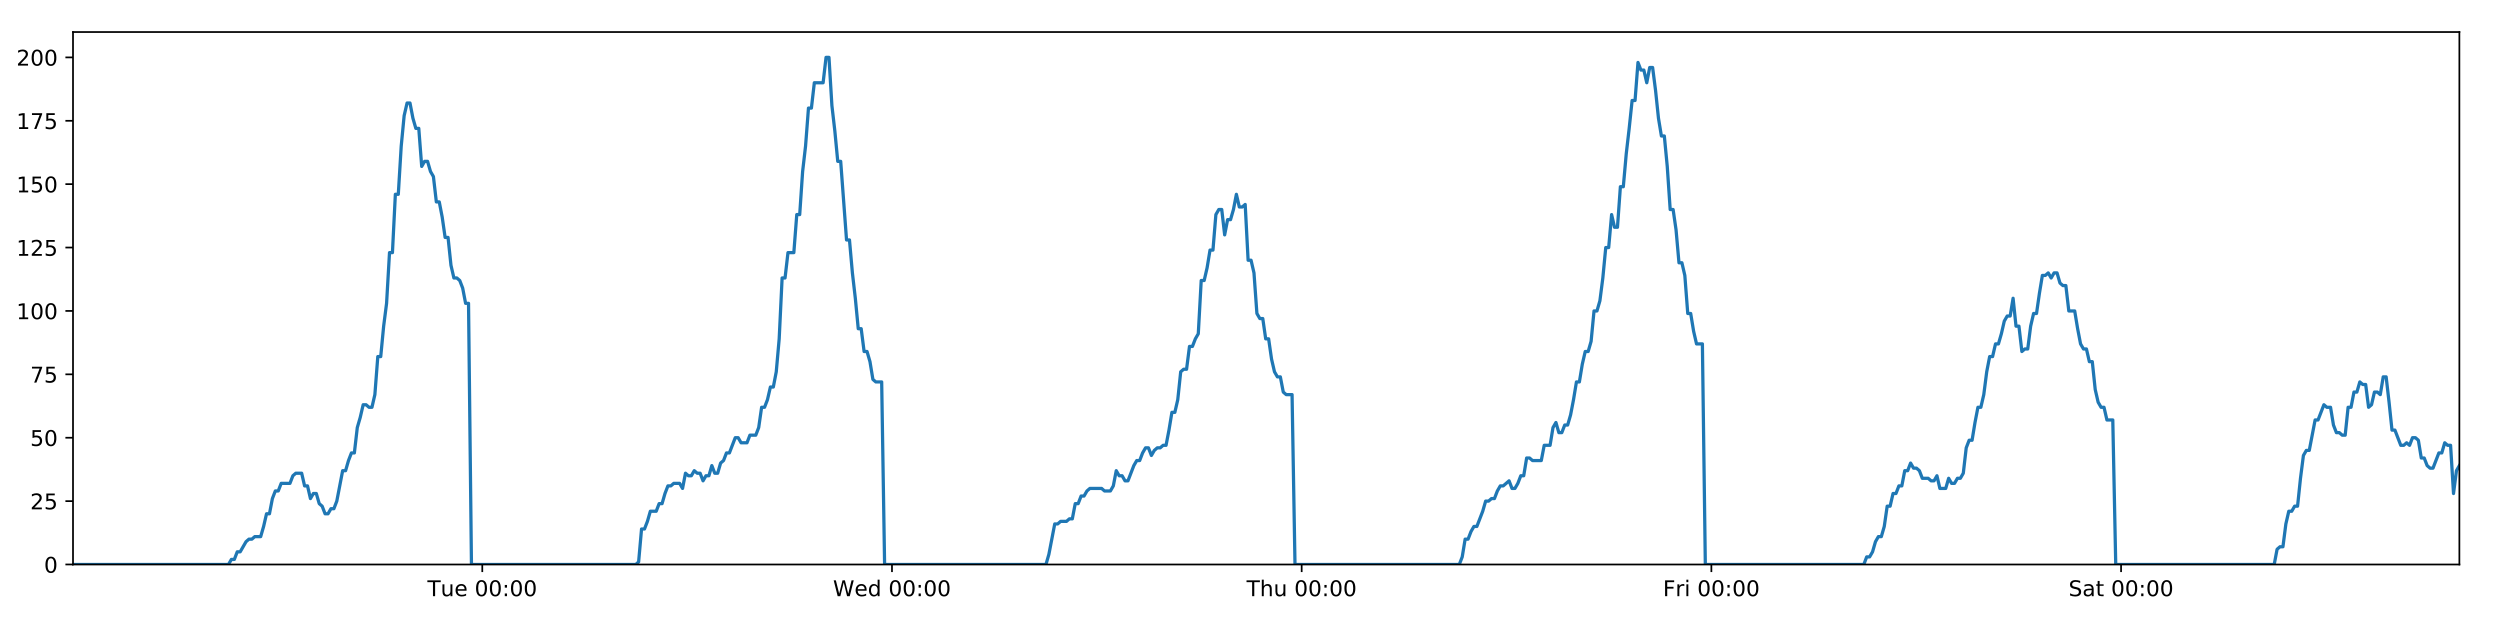
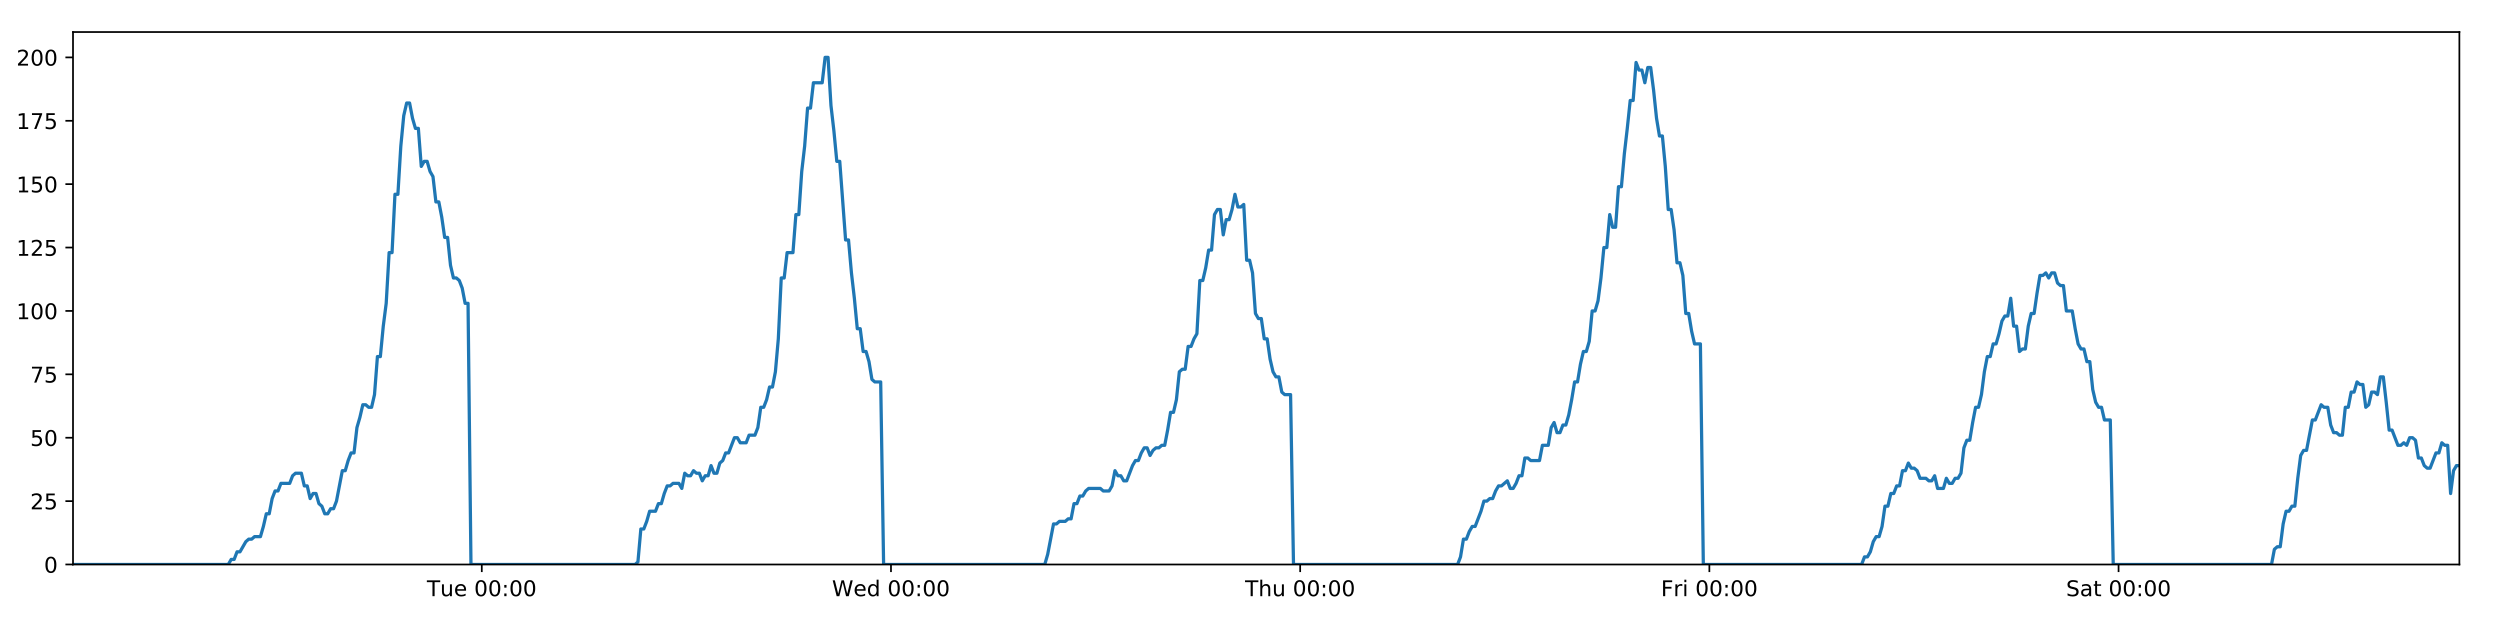
<svg xmlns="http://www.w3.org/2000/svg" xmlns:xlink="http://www.w3.org/1999/xlink" height="288pt" version="1.1" viewBox="0 0 1152 288" width="1152pt">
  <defs>
    <style type="text/css">
*{stroke-linecap:butt;stroke-linejoin:round;}
  </style>
  </defs>
  <g id="figure_1">
    <g id="patch_1">
      <path d="M 0 288  L 1152 288  L 1152 0  L 0 0  z " style="fill:#ffffff;" />
    </g>
    <g id="axes_1">
      <g id="patch_2">
        <path d="M 33.64 260.12  L 1133.28 260.12  L 1133.28 14.76  L 33.64 14.76  z " style="fill:#ffffff;" />
      </g>
      <g id="matplotlib.axis_1">
        <g id="xtick_1">
          <g id="line2d_1">
            <defs>
-               <path d="M 0 0  L 0 3.5  " id="md5258935ce" style="stroke:#000000;stroke-width:0.8;" />
-             </defs>
-             <g>
-               <use style="stroke:#000000;stroke-width:0.8;" x="222.237" xlink:href="#md5258935ce" y="260.12" />
+               <path d="M 0 0  L 0 3.5  " id="me14923b61e" style="stroke:#000000;stroke-width:0.8;" />
+             </defs>
+             <g>
+               <use style="stroke:#000000;stroke-width:0.8;" x="222.006" xlink:href="#me14923b61e" y="260.12" />
            </g>
          </g>
          <g id="text_1">
            <defs>
              <path d="M -0.297 72.906  L 61.375 72.906  L 61.375 64.594  L 35.5 64.594  L 35.5 0  L 25.594 0  L 25.594 64.594  L -0.297 64.594  z " id="DejaVuSans-84" />
              <path d="M 8.5 21.578  L 8.5 54.688  L 17.484 54.688  L 17.484 21.922  Q 17.484 14.156 20.5 10.266  Q 23.531 6.391 29.594 6.391  Q 36.859 6.391 41.078 11.031  Q 45.312 15.672 45.312 23.688  L 45.312 54.688  L 54.297 54.688  L 54.297 0  L 45.312 0  L 45.312 8.406  Q 42.047 3.422 37.719 1  Q 33.406 -1.422 27.688 -1.422  Q 18.266 -1.422 13.375 4.438  Q 8.5 10.297 8.5 21.578  z M 31.109 56  z " id="DejaVuSans-117" />
              <path d="M 56.203 29.594  L 56.203 25.203  L 14.891 25.203  Q 15.484 15.922 20.484 11.062  Q 25.484 6.203 34.422 6.203  Q 39.594 6.203 44.453 7.469  Q 49.312 8.734 54.109 11.281  L 54.109 2.781  Q 49.266 0.734 44.188 -0.344  Q 39.109 -1.422 33.891 -1.422  Q 20.797 -1.422 13.156 6.188  Q 5.516 13.812 5.516 26.812  Q 5.516 40.234 12.766 48.109  Q 20.016 56 32.328 56  Q 43.359 56 49.781 48.891  Q 56.203 41.797 56.203 29.594  z M 47.219 32.234  Q 47.125 39.594 43.094 43.984  Q 39.062 48.391 32.422 48.391  Q 24.906 48.391 20.391 44.141  Q 15.875 39.891 15.188 32.172  z " id="DejaVuSans-101" />
              <path id="DejaVuSans-32" />
              <path d="M 31.781 66.406  Q 24.172 66.406 20.328 58.906  Q 16.5 51.422 16.5 36.375  Q 16.5 21.391 20.328 13.891  Q 24.172 6.391 31.781 6.391  Q 39.453 6.391 43.281 13.891  Q 47.125 21.391 47.125 36.375  Q 47.125 51.422 43.281 58.906  Q 39.453 66.406 31.781 66.406  z M 31.781 74.219  Q 44.047 74.219 50.516 64.516  Q 56.984 54.828 56.984 36.375  Q 56.984 17.969 50.516 8.266  Q 44.047 -1.422 31.781 -1.422  Q 19.531 -1.422 13.062 8.266  Q 6.594 17.969 6.594 36.375  Q 6.594 54.828 13.062 64.516  Q 19.531 74.219 31.781 74.219  z " id="DejaVuSans-48" />
              <path d="M 11.719 12.406  L 22.016 12.406  L 22.016 0  L 11.719 0  z M 11.719 51.703  L 22.016 51.703  L 22.016 39.312  L 11.719 39.312  z " id="DejaVuSans-58" />
            </defs>
-             <g transform="translate(196.951 274.7184)scale(0.1 -0.1)">
+             <g transform="translate(196.72 274.7184)scale(0.1 -0.1)">
              <use xlink:href="#DejaVuSans-84" />
              <use x="60.85" xlink:href="#DejaVuSans-117" />
              <use x="124.229" xlink:href="#DejaVuSans-101" />
              <use x="185.752" xlink:href="#DejaVuSans-32" />
              <use x="217.539" xlink:href="#DejaVuSans-48" />
              <use x="281.162" xlink:href="#DejaVuSans-48" />
              <use x="344.785" xlink:href="#DejaVuSans-58" />
              <use x="378.477" xlink:href="#DejaVuSans-48" />
              <use x="442.1" xlink:href="#DejaVuSans-48" />
            </g>
          </g>
        </g>
        <g id="xtick_2">
          <g id="line2d_2">
            <g>
-               <use style="stroke:#000000;stroke-width:0.8;" x="411.025" xlink:href="#md5258935ce" y="260.12" />
+               <use style="stroke:#000000;stroke-width:0.8;" x="410.563" xlink:href="#me14923b61e" y="260.12" />
            </g>
          </g>
          <g id="text_2">
            <defs>
              <path d="M 3.328 72.906  L 13.281 72.906  L 28.609 11.281  L 43.891 72.906  L 54.984 72.906  L 70.312 11.281  L 85.594 72.906  L 95.609 72.906  L 77.297 0  L 64.891 0  L 49.516 63.281  L 33.984 0  L 21.578 0  z " id="DejaVuSans-87" />
              <path d="M 45.406 46.391  L 45.406 75.984  L 54.391 75.984  L 54.391 0  L 45.406 0  L 45.406 8.203  Q 42.578 3.328 38.25 0.953  Q 33.938 -1.422 27.875 -1.422  Q 17.969 -1.422 11.734 6.484  Q 5.516 14.406 5.516 27.297  Q 5.516 40.188 11.734 48.094  Q 17.969 56 27.875 56  Q 33.938 56 38.25 53.625  Q 42.578 51.266 45.406 46.391  z M 14.797 27.297  Q 14.797 17.391 18.875 11.75  Q 22.953 6.109 30.078 6.109  Q 37.203 6.109 41.297 11.75  Q 45.406 17.391 45.406 27.297  Q 45.406 37.203 41.297 42.844  Q 37.203 48.484 30.078 48.484  Q 22.953 48.484 18.875 42.844  Q 14.797 37.203 14.797 27.297  z " id="DejaVuSans-100" />
            </defs>
-             <g transform="translate(383.8361 274.7184)scale(0.1 -0.1)">
+             <g transform="translate(383.374 274.7184)scale(0.1 -0.1)">
              <use xlink:href="#DejaVuSans-87" />
              <use x="98.799" xlink:href="#DejaVuSans-101" />
              <use x="160.322" xlink:href="#DejaVuSans-100" />
              <use x="223.799" xlink:href="#DejaVuSans-32" />
              <use x="255.586" xlink:href="#DejaVuSans-48" />
              <use x="319.209" xlink:href="#DejaVuSans-48" />
              <use x="382.832" xlink:href="#DejaVuSans-58" />
              <use x="416.523" xlink:href="#DejaVuSans-48" />
              <use x="480.146" xlink:href="#DejaVuSans-48" />
            </g>
          </g>
        </g>
        <g id="xtick_3">
          <g id="line2d_3">
            <g>
-               <use style="stroke:#000000;stroke-width:0.8;" x="599.813" xlink:href="#md5258935ce" y="260.12" />
+               <use style="stroke:#000000;stroke-width:0.8;" x="599.12" xlink:href="#me14923b61e" y="260.12" />
            </g>
          </g>
          <g id="text_3">
            <defs>
              <path d="M 54.891 33.016  L 54.891 0  L 45.906 0  L 45.906 32.719  Q 45.906 40.484 42.875 44.328  Q 39.844 48.188 33.797 48.188  Q 26.516 48.188 22.312 43.547  Q 18.109 38.922 18.109 30.906  L 18.109 0  L 9.078 0  L 9.078 75.984  L 18.109 75.984  L 18.109 46.188  Q 21.344 51.125 25.703 53.562  Q 30.078 56 35.797 56  Q 45.219 56 50.047 50.172  Q 54.891 44.344 54.891 33.016  z " id="DejaVuSans-104" />
            </defs>
-             <g transform="translate(574.4236 274.7184)scale(0.1 -0.1)">
+             <g transform="translate(573.7303 274.7184)scale(0.1 -0.1)">
              <use xlink:href="#DejaVuSans-84" />
              <use x="61.084" xlink:href="#DejaVuSans-104" />
              <use x="124.463" xlink:href="#DejaVuSans-117" />
              <use x="187.842" xlink:href="#DejaVuSans-32" />
              <use x="219.629" xlink:href="#DejaVuSans-48" />
              <use x="283.252" xlink:href="#DejaVuSans-48" />
              <use x="346.875" xlink:href="#DejaVuSans-58" />
              <use x="380.566" xlink:href="#DejaVuSans-48" />
              <use x="444.189" xlink:href="#DejaVuSans-48" />
            </g>
          </g>
        </g>
        <g id="xtick_4">
          <g id="line2d_4">
            <g>
-               <use style="stroke:#000000;stroke-width:0.8;" x="788.602" xlink:href="#md5258935ce" y="260.12" />
+               <use style="stroke:#000000;stroke-width:0.8;" x="787.677" xlink:href="#me14923b61e" y="260.12" />
            </g>
          </g>
          <g id="text_4">
            <defs>
              <path d="M 9.812 72.906  L 51.703 72.906  L 51.703 64.594  L 19.672 64.594  L 19.672 43.109  L 48.578 43.109  L 48.578 34.812  L 19.672 34.812  L 19.672 0  L 9.812 0  z " id="DejaVuSans-70" />
              <path d="M 41.109 46.297  Q 39.594 47.172 37.812 47.578  Q 36.031 48 33.891 48  Q 26.266 48 22.188 43.047  Q 18.109 38.094 18.109 28.812  L 18.109 0  L 9.078 0  L 9.078 54.688  L 18.109 54.688  L 18.109 46.188  Q 20.953 51.172 25.484 53.578  Q 30.031 56 36.531 56  Q 37.453 56 38.578 55.875  Q 39.703 55.766 41.062 55.516  z " id="DejaVuSans-114" />
              <path d="M 9.422 54.688  L 18.406 54.688  L 18.406 0  L 9.422 0  z M 9.422 75.984  L 18.406 75.984  L 18.406 64.594  L 9.422 64.594  z " id="DejaVuSans-105" />
            </defs>
-             <g transform="translate(766.2884 274.7184)scale(0.1 -0.1)">
+             <g transform="translate(765.3639 274.7184)scale(0.1 -0.1)">
              <use xlink:href="#DejaVuSans-70" />
              <use x="57.41" xlink:href="#DejaVuSans-114" />
              <use x="98.523" xlink:href="#DejaVuSans-105" />
              <use x="126.307" xlink:href="#DejaVuSans-32" />
              <use x="158.094" xlink:href="#DejaVuSans-48" />
              <use x="221.717" xlink:href="#DejaVuSans-48" />
              <use x="285.34" xlink:href="#DejaVuSans-58" />
              <use x="319.031" xlink:href="#DejaVuSans-48" />
              <use x="382.654" xlink:href="#DejaVuSans-48" />
            </g>
          </g>
        </g>
        <g id="xtick_5">
          <g id="line2d_5">
            <g>
-               <use style="stroke:#000000;stroke-width:0.8;" x="977.39" xlink:href="#md5258935ce" y="260.12" />
+               <use style="stroke:#000000;stroke-width:0.8;" x="976.234" xlink:href="#me14923b61e" y="260.12" />
            </g>
          </g>
          <g id="text_5">
            <defs>
              <path d="M 53.516 70.516  L 53.516 60.891  Q 47.906 63.578 42.922 64.891  Q 37.938 66.219 33.297 66.219  Q 25.25 66.219 20.875 63.094  Q 16.5 59.969 16.5 54.203  Q 16.5 49.359 19.406 46.891  Q 22.312 44.438 30.422 42.922  L 36.375 41.703  Q 47.406 39.594 52.656 34.297  Q 57.906 29 57.906 20.125  Q 57.906 9.516 50.797 4.047  Q 43.703 -1.422 29.984 -1.422  Q 24.812 -1.422 18.969 -0.25  Q 13.141 0.922 6.891 3.219  L 6.891 13.375  Q 12.891 10.016 18.656 8.297  Q 24.422 6.594 29.984 6.594  Q 38.422 6.594 43.016 9.906  Q 47.609 13.234 47.609 19.391  Q 47.609 24.75 44.312 27.781  Q 41.016 30.812 33.5 32.328  L 27.484 33.5  Q 16.453 35.688 11.516 40.375  Q 6.594 45.062 6.594 53.422  Q 6.594 63.094 13.406 68.656  Q 20.219 74.219 32.172 74.219  Q 37.312 74.219 42.625 73.281  Q 47.953 72.359 53.516 70.516  z " id="DejaVuSans-83" />
              <path d="M 34.281 27.484  Q 23.391 27.484 19.188 25  Q 14.984 22.516 14.984 16.5  Q 14.984 11.719 18.141 8.906  Q 21.297 6.109 26.703 6.109  Q 34.188 6.109 38.703 11.406  Q 43.219 16.703 43.219 25.484  L 43.219 27.484  z M 52.203 31.203  L 52.203 0  L 43.219 0  L 43.219 8.297  Q 40.141 3.328 35.547 0.953  Q 30.953 -1.422 24.312 -1.422  Q 15.922 -1.422 10.953 3.297  Q 6 8.016 6 15.922  Q 6 25.141 12.172 29.828  Q 18.359 34.516 30.609 34.516  L 43.219 34.516  L 43.219 35.406  Q 43.219 41.609 39.141 45  Q 35.062 48.391 27.688 48.391  Q 23 48.391 18.547 47.266  Q 14.109 46.141 10.016 43.891  L 10.016 52.203  Q 14.938 54.109 19.578 55.047  Q 24.219 56 28.609 56  Q 40.484 56 46.344 49.844  Q 52.203 43.703 52.203 31.203  z " id="DejaVuSans-97" />
              <path d="M 18.312 70.219  L 18.312 54.688  L 36.812 54.688  L 36.812 47.703  L 18.312 47.703  L 18.312 18.016  Q 18.312 11.328 20.141 9.422  Q 21.969 7.516 27.594 7.516  L 36.812 7.516  L 36.812 0  L 27.594 0  Q 17.188 0 13.234 3.875  Q 9.281 7.766 9.281 18.016  L 9.281 47.703  L 2.688 47.703  L 2.688 54.688  L 9.281 54.688  L 9.281 70.219  z " id="DejaVuSans-116" />
            </defs>
-             <g transform="translate(953.1931 274.7184)scale(0.1 -0.1)">
+             <g transform="translate(952.0374 274.7184)scale(0.1 -0.1)">
              <use xlink:href="#DejaVuSans-83" />
              <use x="63.477" xlink:href="#DejaVuSans-97" />
              <use x="124.756" xlink:href="#DejaVuSans-116" />
              <use x="163.965" xlink:href="#DejaVuSans-32" />
              <use x="195.752" xlink:href="#DejaVuSans-48" />
              <use x="259.375" xlink:href="#DejaVuSans-48" />
              <use x="322.998" xlink:href="#DejaVuSans-58" />
              <use x="356.689" xlink:href="#DejaVuSans-48" />
              <use x="420.312" xlink:href="#DejaVuSans-48" />
            </g>
          </g>
        </g>
      </g>
      <g id="matplotlib.axis_2">
        <g id="ytick_1">
          <g id="line2d_6">
            <defs>
-               <path d="M 0 0  L -3.5 0  " id="ma5c01101cc" style="stroke:#000000;stroke-width:0.8;" />
-             </defs>
-             <g>
-               <use style="stroke:#000000;stroke-width:0.8;" x="33.64" xlink:href="#ma5c01101cc" y="260.12" />
+               <path d="M 0 0  L -3.5 0  " id="mdddefcdc1a" style="stroke:#000000;stroke-width:0.8;" />
+             </defs>
+             <g>
+               <use style="stroke:#000000;stroke-width:0.8;" x="33.64" xlink:href="#mdddefcdc1a" y="260.12" />
            </g>
          </g>
          <g id="text_6">
            <g transform="translate(20.2775 263.9192)scale(0.1 -0.1)">
              <use xlink:href="#DejaVuSans-48" />
            </g>
          </g>
        </g>
        <g id="ytick_2">
          <g id="line2d_7">
            <g>
-               <use style="stroke:#000000;stroke-width:0.8;" x="33.64" xlink:href="#ma5c01101cc" y="230.91" />
+               <use style="stroke:#000000;stroke-width:0.8;" x="33.64" xlink:href="#mdddefcdc1a" y="230.91" />
            </g>
          </g>
          <g id="text_7">
            <defs>
              <path d="M 19.188 8.297  L 53.609 8.297  L 53.609 0  L 7.328 0  L 7.328 8.297  Q 12.938 14.109 22.625 23.891  Q 32.328 33.688 34.812 36.531  Q 39.547 41.844 41.422 45.531  Q 43.312 49.219 43.312 52.781  Q 43.312 58.594 39.234 62.25  Q 35.156 65.922 28.609 65.922  Q 23.969 65.922 18.812 64.312  Q 13.672 62.703 7.812 59.422  L 7.812 69.391  Q 13.766 71.781 18.938 73  Q 24.125 74.219 28.422 74.219  Q 39.75 74.219 46.484 68.547  Q 53.219 62.891 53.219 53.422  Q 53.219 48.922 51.531 44.891  Q 49.859 40.875 45.406 35.406  Q 44.188 33.984 37.641 27.219  Q 31.109 20.453 19.188 8.297  z " id="DejaVuSans-50" />
              <path d="M 10.797 72.906  L 49.516 72.906  L 49.516 64.594  L 19.828 64.594  L 19.828 46.734  Q 21.969 47.469 24.109 47.828  Q 26.266 48.188 28.422 48.188  Q 40.625 48.188 47.75 41.5  Q 54.891 34.812 54.891 23.391  Q 54.891 11.625 47.562 5.094  Q 40.234 -1.422 26.906 -1.422  Q 22.312 -1.422 17.547 -0.641  Q 12.797 0.141 7.719 1.703  L 7.719 11.625  Q 12.109 9.234 16.797 8.062  Q 21.484 6.891 26.703 6.891  Q 35.156 6.891 40.078 11.328  Q 45.016 15.766 45.016 23.391  Q 45.016 31 40.078 35.438  Q 35.156 39.891 26.703 39.891  Q 22.75 39.891 18.812 39.016  Q 14.891 38.141 10.797 36.281  z " id="DejaVuSans-53" />
            </defs>
            <g transform="translate(13.915 234.7097)scale(0.1 -0.1)">
              <use xlink:href="#DejaVuSans-50" />
              <use x="63.623" xlink:href="#DejaVuSans-53" />
            </g>
          </g>
        </g>
        <g id="ytick_3">
          <g id="line2d_8">
            <g>
-               <use style="stroke:#000000;stroke-width:0.8;" x="33.64" xlink:href="#ma5c01101cc" y="201.701" />
+               <use style="stroke:#000000;stroke-width:0.8;" x="33.64" xlink:href="#mdddefcdc1a" y="201.701" />
            </g>
          </g>
          <g id="text_8">
            <g transform="translate(13.915 205.5002)scale(0.1 -0.1)">
              <use xlink:href="#DejaVuSans-53" />
              <use x="63.623" xlink:href="#DejaVuSans-48" />
            </g>
          </g>
        </g>
        <g id="ytick_4">
          <g id="line2d_9">
            <g>
-               <use style="stroke:#000000;stroke-width:0.8;" x="33.64" xlink:href="#ma5c01101cc" y="172.491" />
+               <use style="stroke:#000000;stroke-width:0.8;" x="33.64" xlink:href="#mdddefcdc1a" y="172.491" />
            </g>
          </g>
          <g id="text_9">
            <defs>
              <path d="M 8.203 72.906  L 55.078 72.906  L 55.078 68.703  L 28.609 0  L 18.312 0  L 43.219 64.594  L 8.203 64.594  z " id="DejaVuSans-55" />
            </defs>
            <g transform="translate(13.915 176.2906)scale(0.1 -0.1)">
              <use xlink:href="#DejaVuSans-55" />
              <use x="63.623" xlink:href="#DejaVuSans-53" />
            </g>
          </g>
        </g>
        <g id="ytick_5">
          <g id="line2d_10">
            <g>
-               <use style="stroke:#000000;stroke-width:0.8;" x="33.64" xlink:href="#ma5c01101cc" y="143.282" />
+               <use style="stroke:#000000;stroke-width:0.8;" x="33.64" xlink:href="#mdddefcdc1a" y="143.282" />
            </g>
          </g>
          <g id="text_10">
            <defs>
              <path d="M 12.406 8.297  L 28.516 8.297  L 28.516 63.922  L 10.984 60.406  L 10.984 69.391  L 28.422 72.906  L 38.281 72.906  L 38.281 8.297  L 54.391 8.297  L 54.391 0  L 12.406 0  z " id="DejaVuSans-49" />
            </defs>
            <g transform="translate(7.5525 147.0811)scale(0.1 -0.1)">
              <use xlink:href="#DejaVuSans-49" />
              <use x="63.623" xlink:href="#DejaVuSans-48" />
              <use x="127.246" xlink:href="#DejaVuSans-48" />
            </g>
          </g>
        </g>
        <g id="ytick_6">
          <g id="line2d_11">
            <g>
-               <use style="stroke:#000000;stroke-width:0.8;" x="33.64" xlink:href="#ma5c01101cc" y="114.072" />
+               <use style="stroke:#000000;stroke-width:0.8;" x="33.64" xlink:href="#mdddefcdc1a" y="114.072" />
            </g>
          </g>
          <g id="text_11">
            <g transform="translate(7.5525 117.8716)scale(0.1 -0.1)">
              <use xlink:href="#DejaVuSans-49" />
              <use x="63.623" xlink:href="#DejaVuSans-50" />
              <use x="127.246" xlink:href="#DejaVuSans-53" />
            </g>
          </g>
        </g>
        <g id="ytick_7">
          <g id="line2d_12">
            <g>
-               <use style="stroke:#000000;stroke-width:0.8;" x="33.64" xlink:href="#ma5c01101cc" y="84.863" />
+               <use style="stroke:#000000;stroke-width:0.8;" x="33.64" xlink:href="#mdddefcdc1a" y="84.863" />
            </g>
          </g>
          <g id="text_12">
            <g transform="translate(7.5525 88.66208)scale(0.1 -0.1)">
              <use xlink:href="#DejaVuSans-49" />
              <use x="63.623" xlink:href="#DejaVuSans-53" />
              <use x="127.246" xlink:href="#DejaVuSans-48" />
            </g>
          </g>
        </g>
        <g id="ytick_8">
          <g id="line2d_13">
            <g>
-               <use style="stroke:#000000;stroke-width:0.8;" x="33.64" xlink:href="#ma5c01101cc" y="55.653" />
+               <use style="stroke:#000000;stroke-width:0.8;" x="33.64" xlink:href="#mdddefcdc1a" y="55.653" />
            </g>
          </g>
          <g id="text_13">
            <g transform="translate(7.5525 59.45255)scale(0.1 -0.1)">
              <use xlink:href="#DejaVuSans-49" />
              <use x="63.623" xlink:href="#DejaVuSans-55" />
              <use x="127.246" xlink:href="#DejaVuSans-53" />
            </g>
          </g>
        </g>
        <g id="ytick_9">
          <g id="line2d_14">
            <g>
-               <use style="stroke:#000000;stroke-width:0.8;" x="33.64" xlink:href="#ma5c01101cc" y="26.444" />
+               <use style="stroke:#000000;stroke-width:0.8;" x="33.64" xlink:href="#mdddefcdc1a" y="26.444" />
            </g>
          </g>
          <g id="text_14">
            <g transform="translate(7.5525 30.24303)scale(0.1 -0.1)">
              <use xlink:href="#DejaVuSans-50" />
              <use x="63.623" xlink:href="#DejaVuSans-48" />
              <use x="127.246" xlink:href="#DejaVuSans-48" />
            </g>
          </g>
        </g>
      </g>
      <g id="line2d_15">
-         <path clip-path="url(#pb0c9a649bb)" d="M 33.64 260.12  L 105.274 260.12  L 106.624 257.783  L 107.974 257.783  L 109.325 254.278  L 110.675 254.278  L 113.373 249.605  L 114.723 248.436  L 116.072 248.436  L 117.421 247.268  L 120.119 247.268  L 121.469 242.594  L 122.818 236.752  L 124.166 236.752  L 125.516 229.742  L 126.867 226.237  L 128.216 226.237  L 129.565 222.732  L 133.611 222.732  L 134.96 219.227  L 136.308 218.058  L 139.007 218.058  L 140.356 223.9  L 141.704 223.9  L 143.055 229.742  L 144.404 227.405  L 145.753 227.405  L 147.102 232.079  L 148.45 233.247  L 149.8 236.752  L 151.149 236.752  L 152.5 234.416  L 153.848 234.416  L 155.196 230.91  L 157.893 216.89  L 159.241 216.89  L 160.589 212.216  L 161.939 208.711  L 163.289 208.711  L 164.638 197.027  L 165.992 192.354  L 167.346 186.512  L 168.694 186.512  L 170.043 187.68  L 171.391 187.68  L 172.741 181.838  L 174.09 164.313  L 175.438 164.313  L 176.786 150.292  L 178.136 139.777  L 179.486 116.409  L 180.834 116.409  L 182.182 89.536  L 183.533 89.536  L 184.881 67.337  L 186.229 53.317  L 187.577 47.475  L 188.925 47.475  L 190.274 54.485  L 191.622 59.158  L 192.971 59.158  L 194.32 76.684  L 195.668 74.347  L 197.019 74.347  L 198.369 79.021  L 199.716 81.358  L 201.067 93.042  L 202.414 93.042  L 203.763 100.052  L 205.111 109.399  L 206.458 109.399  L 207.807 122.251  L 209.155 128.093  L 210.505 128.093  L 211.853 129.261  L 213.201 132.766  L 214.549 139.777  L 215.897 139.777  L 217.243 260.12  L 292.946 260.12  L 294.273 258.952  L 295.625 243.763  L 296.976 243.763  L 298.328 240.258  L 299.676 235.584  L 302.379 235.584  L 303.727 232.079  L 305.076 232.079  L 306.425 227.405  L 307.774 223.9  L 309.122 223.9  L 310.472 222.732  L 313.169 222.732  L 314.517 225.069  L 315.869 218.058  L 317.22 219.227  L 318.568 219.227  L 319.917 216.89  L 321.266 218.058  L 322.615 218.058  L 323.964 221.563  L 325.311 219.227  L 326.66 219.227  L 328.011 214.553  L 329.359 218.058  L 330.706 218.058  L 332.054 213.385  L 333.405 212.216  L 334.755 208.711  L 336.105 208.711  L 338.801 201.701  L 340.152 201.701  L 341.502 204.038  L 344.208 204.038  L 345.556 200.533  L 348.255 200.533  L 349.605 197.027  L 350.954 187.68  L 352.302 187.68  L 353.65 184.175  L 354.999 178.333  L 356.348 178.333  L 357.699 171.323  L 359.047 156.134  L 360.397 128.093  L 361.749 128.093  L 363.103 116.409  L 365.8 116.409  L 367.152 98.883  L 368.501 98.883  L 369.85 79.021  L 371.198 67.337  L 372.546 49.811  L 373.894 49.811  L 375.244 38.128  L 379.289 38.128  L 380.64 26.444  L 381.991 26.444  L 383.339 48.643  L 384.688 60.327  L 386.036 74.347  L 387.387 74.347  L 390.083 110.567  L 391.435 110.567  L 392.783 125.756  L 394.131 137.44  L 395.479 151.461  L 396.831 151.461  L 398.18 161.976  L 399.529 161.976  L 400.881 166.65  L 402.229 174.828  L 403.578 175.997  L 406.276 175.997  L 407.623 260.12  L 481.976 260.12  L 483.324 255.446  L 486.022 241.426  L 487.372 241.426  L 488.721 240.258  L 491.422 240.258  L 492.771 239.089  L 494.119 239.089  L 495.47 232.079  L 496.82 232.079  L 498.169 228.574  L 499.519 228.574  L 500.869 226.237  L 502.219 225.069  L 507.617 225.069  L 508.971 226.237  L 511.668 226.237  L 513.016 223.9  L 514.366 216.89  L 515.714 219.227  L 517.065 219.227  L 518.416 221.563  L 519.764 221.563  L 522.461 214.553  L 523.812 212.216  L 525.163 212.216  L 526.511 208.711  L 527.861 206.374  L 529.212 206.374  L 530.561 209.88  L 531.911 207.543  L 533.261 206.374  L 534.612 206.374  L 535.964 205.206  L 537.312 205.206  L 538.661 198.196  L 540.011 190.017  L 541.364 190.017  L 542.715 184.175  L 544.065 171.323  L 545.413 170.155  L 546.766 170.155  L 548.117 159.639  L 549.468 159.639  L 550.817 156.134  L 552.168 153.797  L 553.519 129.261  L 554.88 129.261  L 556.229 123.419  L 557.577 115.241  L 558.928 115.241  L 560.277 98.883  L 561.625 96.547  L 562.975 96.547  L 564.324 108.23  L 565.677 101.22  L 567.025 101.22  L 568.373 96.547  L 569.724 89.536  L 571.079 95.378  L 572.43 95.378  L 573.781 94.21  L 575.132 119.914  L 576.482 119.914  L 577.83 125.756  L 579.181 144.45  L 580.532 146.787  L 581.882 146.787  L 583.232 156.134  L 584.58 156.134  L 585.931 165.481  L 587.282 171.323  L 588.63 173.66  L 589.982 173.66  L 591.332 180.67  L 592.68 181.838  L 595.382 181.838  L 596.733 260.12  L 672.444 260.12  L 673.792 256.615  L 675.139 248.436  L 676.487 248.436  L 677.838 244.931  L 679.187 242.594  L 680.535 242.594  L 683.235 235.584  L 684.585 230.91  L 685.936 230.91  L 687.284 229.742  L 688.633 229.742  L 689.981 226.237  L 691.333 223.9  L 692.682 223.9  L 695.38 221.563  L 696.729 225.069  L 698.079 225.069  L 699.428 222.732  L 700.777 219.227  L 702.127 219.227  L 703.476 211.048  L 704.825 211.048  L 706.174 212.216  L 710.223 212.216  L 711.573 205.206  L 714.271 205.206  L 715.621 197.027  L 716.971 194.691  L 718.322 199.364  L 719.672 199.364  L 721.029 195.859  L 722.378 195.859  L 723.726 191.186  L 725.075 184.175  L 726.424 175.997  L 727.775 175.997  L 729.124 167.818  L 730.475 161.976  L 731.825 161.976  L 733.176 157.302  L 734.527 143.282  L 735.88 143.282  L 737.231 138.608  L 738.581 128.093  L 739.932 114.072  L 741.281 114.072  L 742.63 98.883  L 743.978 104.725  L 745.327 104.725  L 746.676 86.031  L 748.025 86.031  L 749.38 70.842  L 750.729 59.158  L 752.079 46.306  L 753.43 46.306  L 754.782 28.781  L 756.132 32.286  L 757.481 32.286  L 758.83 38.128  L 760.178 31.117  L 761.526 31.117  L 762.874 41.633  L 764.223 54.485  L 765.572 62.664  L 766.92 62.664  L 768.268 76.684  L 769.621 96.547  L 770.969 96.547  L 772.32 105.894  L 773.67 121.083  L 775.018 121.083  L 776.367 126.925  L 777.717 144.45  L 779.067 144.45  L 780.415 152.629  L 781.763 158.471  L 784.463 158.471  L 785.811 260.12  L 858.845 260.12  L 860.171 256.615  L 861.52 256.615  L 862.869 254.278  L 864.217 249.605  L 865.565 247.268  L 866.916 247.268  L 868.266 242.594  L 869.615 233.247  L 870.964 233.247  L 872.313 227.405  L 873.66 227.405  L 875.008 223.9  L 876.359 223.9  L 877.707 216.89  L 879.056 216.89  L 880.404 213.385  L 881.752 215.722  L 883.101 215.722  L 884.449 216.89  L 885.798 220.395  L 888.501 220.395  L 889.849 221.563  L 891.197 221.563  L 892.545 219.227  L 893.894 225.069  L 896.589 225.069  L 897.937 220.395  L 899.286 222.732  L 900.637 222.732  L 901.986 220.395  L 903.337 220.395  L 904.686 218.058  L 906.034 206.374  L 907.382 202.869  L 908.732 202.869  L 910.079 194.691  L 911.428 187.68  L 912.776 187.68  L 914.127 181.838  L 915.48 171.323  L 916.83 164.313  L 918.182 164.313  L 919.53 158.471  L 920.878 158.471  L 922.23 153.797  L 923.579 147.955  L 924.929 145.619  L 926.281 145.619  L 927.63 137.44  L 928.979 150.292  L 930.327 150.292  L 931.682 161.976  L 933.03 160.808  L 934.378 160.808  L 935.726 150.292  L 937.075 144.45  L 938.425 144.45  L 939.774 135.103  L 941.123 126.925  L 942.473 126.925  L 943.822 125.756  L 945.171 128.093  L 946.523 125.756  L 947.884 125.756  L 949.237 130.43  L 950.59 131.598  L 951.944 131.598  L 953.308 143.282  L 956.017 143.282  L 957.371 151.461  L 958.72 158.471  L 960.075 160.808  L 961.425 160.808  L 962.777 166.65  L 964.126 166.65  L 965.477 179.502  L 966.826 185.344  L 968.175 187.68  L 969.523 187.68  L 970.873 193.522  L 973.571 193.522  L 974.931 260.12  L 1047.953 260.12  L 1049.279 253.11  L 1050.627 251.941  L 1051.977 251.941  L 1053.327 241.426  L 1054.674 235.584  L 1056.022 235.584  L 1057.37 233.247  L 1058.717 233.247  L 1060.064 220.395  L 1061.414 209.88  L 1062.761 207.543  L 1064.109 207.543  L 1066.804 193.522  L 1068.151 193.522  L 1070.85 186.512  L 1072.197 187.68  L 1073.91 187.68  L 1075.259 195.859  L 1076.61 199.364  L 1077.957 199.364  L 1079.307 200.533  L 1080.66 200.533  L 1082.008 187.68  L 1083.356 187.68  L 1084.703 180.67  L 1086.051 180.67  L 1087.4 175.997  L 1088.747 177.165  L 1090.096 177.165  L 1091.446 187.68  L 1092.794 186.512  L 1094.142 180.67  L 1095.489 180.67  L 1096.837 181.838  L 1098.185 173.66  L 1099.532 173.66  L 1100.881 185.344  L 1102.23 198.196  L 1103.578 198.196  L 1106.276 205.206  L 1107.626 205.206  L 1108.975 204.038  L 1110.325 205.206  L 1111.676 201.701  L 1113.027 201.701  L 1114.377 202.869  L 1115.727 211.048  L 1117.077 211.048  L 1118.426 214.553  L 1119.775 215.722  L 1121.125 215.722  L 1123.826 208.711  L 1125.177 208.711  L 1126.528 204.038  L 1127.878 205.206  L 1129.229 205.206  L 1130.58 227.405  L 1131.931 216.89  L 1133.28 214.553  L 1133.28 214.553  " style="fill:none;stroke:#1f77b4;stroke-linecap:square;stroke-width:1.5;" />
+         <path clip-path="url(#pad998f4ad3)" d="M 33.64 260.12  L 105.186 260.12  L 106.534 257.783  L 107.883 257.783  L 109.232 254.278  L 110.581 254.278  L 113.276 249.605  L 114.624 248.436  L 115.971 248.436  L 117.318 247.268  L 120.013 247.268  L 121.361 242.594  L 122.709 236.752  L 124.055 236.752  L 125.403 229.742  L 126.753 226.237  L 128.1 226.237  L 129.448 222.732  L 133.489 222.732  L 134.836 219.227  L 136.182 218.058  L 138.878 218.058  L 140.225 223.9  L 141.572 223.9  L 142.921 229.742  L 144.268 227.405  L 145.616 227.405  L 146.963 232.079  L 148.31 233.247  L 149.658 236.752  L 151.005 236.752  L 152.354 234.416  L 153.7 234.416  L 155.048 230.91  L 157.741 216.89  L 159.087 216.89  L 160.434 212.216  L 161.782 208.711  L 163.131 208.711  L 164.477 197.027  L 165.83 192.354  L 167.182 186.512  L 168.528 186.512  L 169.876 187.68  L 171.223 187.68  L 172.57 181.838  L 173.918 164.313  L 175.264 164.313  L 176.611 150.292  L 177.959 139.777  L 179.307 116.409  L 180.654 116.409  L 182 89.536  L 183.349 89.536  L 184.696 67.337  L 186.043 53.317  L 187.389 47.475  L 188.735 47.475  L 190.082 54.485  L 191.428 59.158  L 192.776 59.158  L 194.124 76.684  L 195.47 74.347  L 196.819 74.347  L 198.167 79.021  L 199.513 81.358  L 200.862 93.042  L 202.208 93.042  L 203.554 100.052  L 204.901 109.399  L 206.247 109.399  L 207.594 122.251  L 208.94 128.093  L 210.289 128.093  L 211.635 129.261  L 212.981 132.766  L 214.328 139.777  L 215.673 139.777  L 217.019 260.12  L 292.629 260.12  L 293.954 258.952  L 295.304 243.763  L 296.654 243.763  L 298.004 240.258  L 299.351 235.584  L 302.049 235.584  L 303.397 232.079  L 304.743 232.079  L 306.091 227.405  L 307.439 223.9  L 308.785 223.9  L 310.133 222.732  L 312.826 222.732  L 314.173 225.069  L 315.523 218.058  L 316.873 219.227  L 318.219 219.227  L 319.566 216.89  L 320.914 218.058  L 322.262 218.058  L 323.608 221.563  L 324.954 219.227  L 326.302 219.227  L 327.65 214.553  L 328.996 218.058  L 330.342 218.058  L 331.688 213.385  L 333.038 212.216  L 334.387 208.711  L 335.735 208.711  L 338.428 201.701  L 339.776 201.701  L 341.125 204.038  L 343.828 204.038  L 345.174 200.533  L 347.869 200.533  L 349.218 197.027  L 350.566 187.68  L 351.912 187.68  L 353.258 184.175  L 354.605 178.333  L 355.953 178.333  L 357.302 171.323  L 358.649 156.134  L 359.997 128.093  L 361.347 128.093  L 362.7 116.409  L 365.393 116.409  L 366.744 98.883  L 368.091 98.883  L 369.438 79.021  L 370.784 67.337  L 372.131 49.811  L 373.477 49.811  L 374.826 38.128  L 378.865 38.128  L 380.215 26.444  L 381.564 26.444  L 382.911 48.643  L 384.258 60.327  L 385.604 74.347  L 386.954 74.347  L 389.647 110.567  L 390.997 110.567  L 392.343 125.756  L 393.69 137.44  L 395.036 151.461  L 396.386 151.461  L 397.733 161.976  L 399.081 161.976  L 400.431 166.65  L 401.777 174.828  L 403.125 175.997  L 405.819 175.997  L 407.165 260.12  L 481.427 260.12  L 482.773 255.446  L 485.468 241.426  L 486.817 241.426  L 488.164 240.258  L 490.862 240.258  L 492.209 239.089  L 493.555 239.089  L 494.904 232.079  L 496.253 232.079  L 497.6 228.574  L 498.949 228.574  L 500.297 226.237  L 501.645 225.069  L 507.036 225.069  L 508.389 226.237  L 511.082 226.237  L 512.429 223.9  L 513.777 216.89  L 515.124 219.227  L 516.473 219.227  L 517.822 221.563  L 519.169 221.563  L 521.863 214.553  L 523.212 212.216  L 524.561 212.216  L 525.907 208.711  L 527.256 206.374  L 528.605 206.374  L 529.952 209.88  L 531.301 207.543  L 532.649 206.374  L 533.999 206.374  L 535.349 205.206  L 536.696 205.206  L 538.043 198.196  L 539.391 190.017  L 540.742 190.017  L 542.091 184.175  L 543.44 171.323  L 544.786 170.155  L 546.137 170.155  L 547.487 159.639  L 548.836 159.639  L 550.184 156.134  L 551.533 153.797  L 552.882 129.261  L 554.241 129.261  L 555.589 123.419  L 556.936 115.241  L 558.284 115.241  L 559.632 98.883  L 560.979 96.547  L 562.326 96.547  L 563.674 108.23  L 565.026 101.22  L 566.372 101.22  L 567.718 96.547  L 569.068 89.536  L 570.42 95.378  L 571.77 95.378  L 573.119 94.21  L 574.469 119.914  L 575.818 119.914  L 577.164 125.756  L 578.513 144.45  L 579.862 146.787  L 581.211 146.787  L 582.559 156.134  L 583.905 156.134  L 585.255 165.481  L 586.604 171.323  L 587.951 173.66  L 589.3 173.66  L 590.649 180.67  L 591.995 181.838  L 594.694 181.838  L 596.043 260.12  L 671.662 260.12  L 673.008 256.615  L 674.354 248.436  L 675.7 248.436  L 677.049 244.931  L 678.396 242.594  L 679.743 242.594  L 682.44 235.584  L 683.788 230.91  L 685.137 230.91  L 686.484 229.742  L 687.831 229.742  L 689.178 226.237  L 690.527 223.9  L 691.875 223.9  L 694.57 221.563  L 695.917 225.069  L 697.265 225.069  L 698.613 222.732  L 699.96 219.227  L 701.308 219.227  L 702.656 211.048  L 704.003 211.048  L 705.35 212.216  L 709.394 212.216  L 710.743 205.206  L 713.437 205.206  L 714.786 197.027  L 716.134 194.691  L 717.483 199.364  L 718.832 199.364  L 720.187 195.859  L 721.534 195.859  L 722.881 191.186  L 724.229 184.175  L 725.576 175.997  L 726.925 175.997  L 728.272 167.818  L 729.622 161.976  L 730.97 161.976  L 732.32 157.302  L 733.669 143.282  L 735.02 143.282  L 736.369 138.608  L 737.718 128.093  L 739.067 114.072  L 740.415 114.072  L 741.761 98.883  L 743.108 104.725  L 744.455 104.725  L 745.803 86.031  L 747.15 86.031  L 748.503 70.842  L 749.851 59.158  L 751.199 46.306  L 752.549 46.306  L 753.898 28.781  L 755.247 32.286  L 756.594 32.286  L 757.942 38.128  L 759.288 31.117  L 760.635 31.117  L 761.981 41.633  L 763.328 54.485  L 764.675 62.664  L 766.022 62.664  L 767.368 76.684  L 768.72 96.547  L 770.066 96.547  L 771.415 105.894  L 772.764 121.083  L 774.11 121.083  L 775.457 126.925  L 776.806 144.45  L 778.154 144.45  L 779.501 152.629  L 780.847 158.471  L 783.543 158.471  L 784.89 260.12  L 857.834 260.12  L 859.159 256.615  L 860.506 256.615  L 861.853 254.278  L 863.2 249.605  L 864.546 247.268  L 865.896 247.268  L 867.244 242.594  L 868.591 233.247  L 869.939 233.247  L 871.286 227.405  L 872.632 227.405  L 873.978 223.9  L 875.327 223.9  L 876.674 216.89  L 878.02 216.89  L 879.367 213.385  L 880.714 215.722  L 882.061 215.722  L 883.407 216.89  L 884.754 220.395  L 887.454 220.395  L 888.8 221.563  L 890.147 221.563  L 891.494 219.227  L 892.841 225.069  L 895.533 225.069  L 896.879 220.395  L 898.226 222.732  L 899.575 222.732  L 900.923 220.395  L 902.272 220.395  L 903.619 218.058  L 904.965 206.374  L 906.312 202.869  L 907.66 202.869  L 909.006 194.691  L 910.353 187.68  L 911.699 187.68  L 913.048 181.838  L 914.4 171.323  L 915.748 164.313  L 917.099 164.313  L 918.445 158.471  L 919.792 158.471  L 921.142 153.797  L 922.489 147.955  L 923.837 145.619  L 925.187 145.619  L 926.535 137.44  L 927.882 150.292  L 929.229 150.292  L 930.582 161.976  L 931.929 160.808  L 933.275 160.808  L 934.622 150.292  L 935.968 144.45  L 937.317 144.45  L 938.664 135.103  L 940.011 126.925  L 941.36 126.925  L 942.707 125.756  L 944.054 128.093  L 945.405 125.756  L 946.765 125.756  L 948.116 130.43  L 949.467 131.598  L 950.82 131.598  L 952.182 143.282  L 954.887 143.282  L 956.24 151.461  L 957.587 158.471  L 958.941 160.808  L 960.289 160.808  L 961.639 166.65  L 962.986 166.65  L 964.336 179.502  L 965.683 185.344  L 967.03 187.68  L 968.377 187.68  L 969.725 193.522  L 972.42 193.522  L 973.779 260.12  L 1046.71 260.12  L 1048.035 253.11  L 1049.382 251.941  L 1050.73 251.941  L 1052.078 241.426  L 1053.424 235.584  L 1054.77 235.584  L 1056.116 233.247  L 1057.462 233.247  L 1058.808 220.395  L 1060.155 209.88  L 1061.501 207.543  L 1062.847 207.543  L 1065.539 193.522  L 1066.885 193.522  L 1069.579 186.512  L 1070.925 187.68  L 1072.636 187.68  L 1073.983 195.859  L 1075.333 199.364  L 1076.679 199.364  L 1078.027 200.533  L 1079.378 200.533  L 1080.724 187.68  L 1082.07 187.68  L 1083.416 180.67  L 1084.763 180.67  L 1086.11 175.997  L 1087.455 177.165  L 1088.803 177.165  L 1090.151 187.68  L 1091.497 186.512  L 1092.843 180.67  L 1094.189 180.67  L 1095.535 181.838  L 1096.881 173.66  L 1098.227 173.66  L 1099.574 185.344  L 1100.922 198.196  L 1102.268 198.196  L 1104.963 205.206  L 1106.31 205.206  L 1107.659 204.038  L 1109.007 205.206  L 1110.356 201.701  L 1111.705 201.701  L 1113.053 202.869  L 1114.402 211.048  L 1115.751 211.048  L 1117.098 214.553  L 1118.445 215.722  L 1119.794 215.722  L 1122.491 208.711  L 1123.841 208.711  L 1125.189 204.038  L 1126.538 205.206  L 1127.887 205.206  L 1129.237 227.405  L 1130.586 216.89  L 1131.933 214.553  L 1133.28 214.553  L 1133.28 214.553  " style="fill:none;stroke:#1f77b4;stroke-linecap:square;stroke-width:1.5;" />
      </g>
      <g id="patch_3">
        <path d="M 33.64 260.12  L 33.64 14.76  " style="fill:none;stroke:#000000;stroke-linecap:square;stroke-linejoin:miter;stroke-width:0.8;" />
      </g>
      <g id="patch_4">
        <path d="M 1133.28 260.12  L 1133.28 14.76  " style="fill:none;stroke:#000000;stroke-linecap:square;stroke-linejoin:miter;stroke-width:0.8;" />
      </g>
      <g id="patch_5">
        <path d="M 33.64 260.12  L 1133.28 260.12  " style="fill:none;stroke:#000000;stroke-linecap:square;stroke-linejoin:miter;stroke-width:0.8;" />
      </g>
      <g id="patch_6">
        <path d="M 33.64 14.76  L 1133.28 14.76  " style="fill:none;stroke:#000000;stroke-linecap:square;stroke-linejoin:miter;stroke-width:0.8;" />
      </g>
    </g>
  </g>
  <defs>
-     <clipPath id="pb0c9a649bb">
+     <clipPath id="pad998f4ad3">
      <rect height="245.36" width="1099.64" x="33.64" y="14.76" />
    </clipPath>
  </defs>
</svg>
